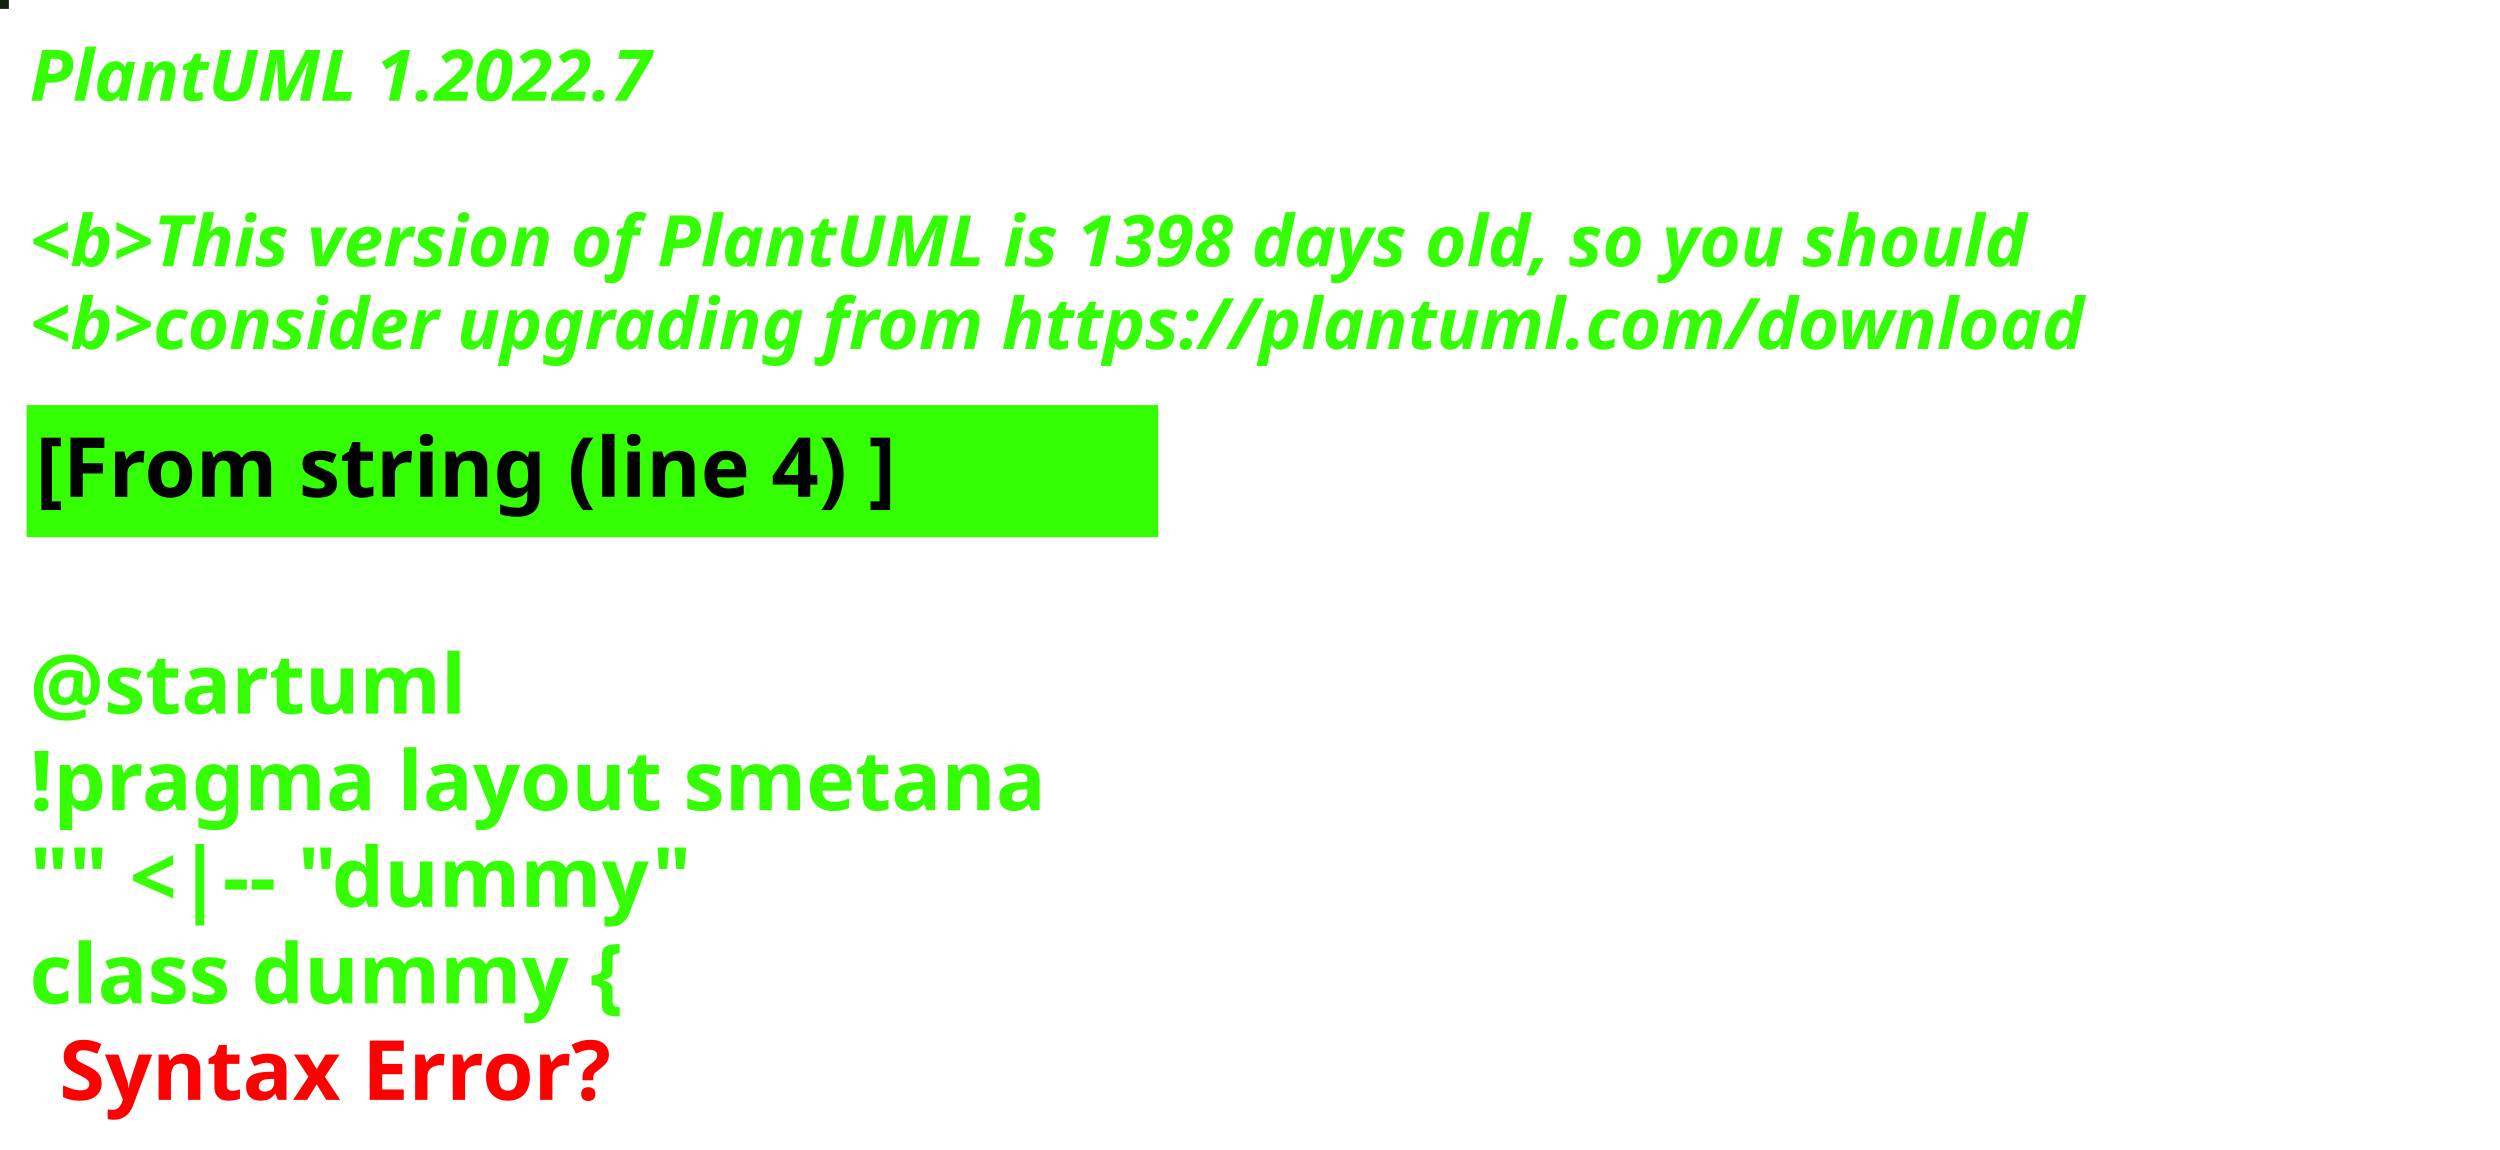
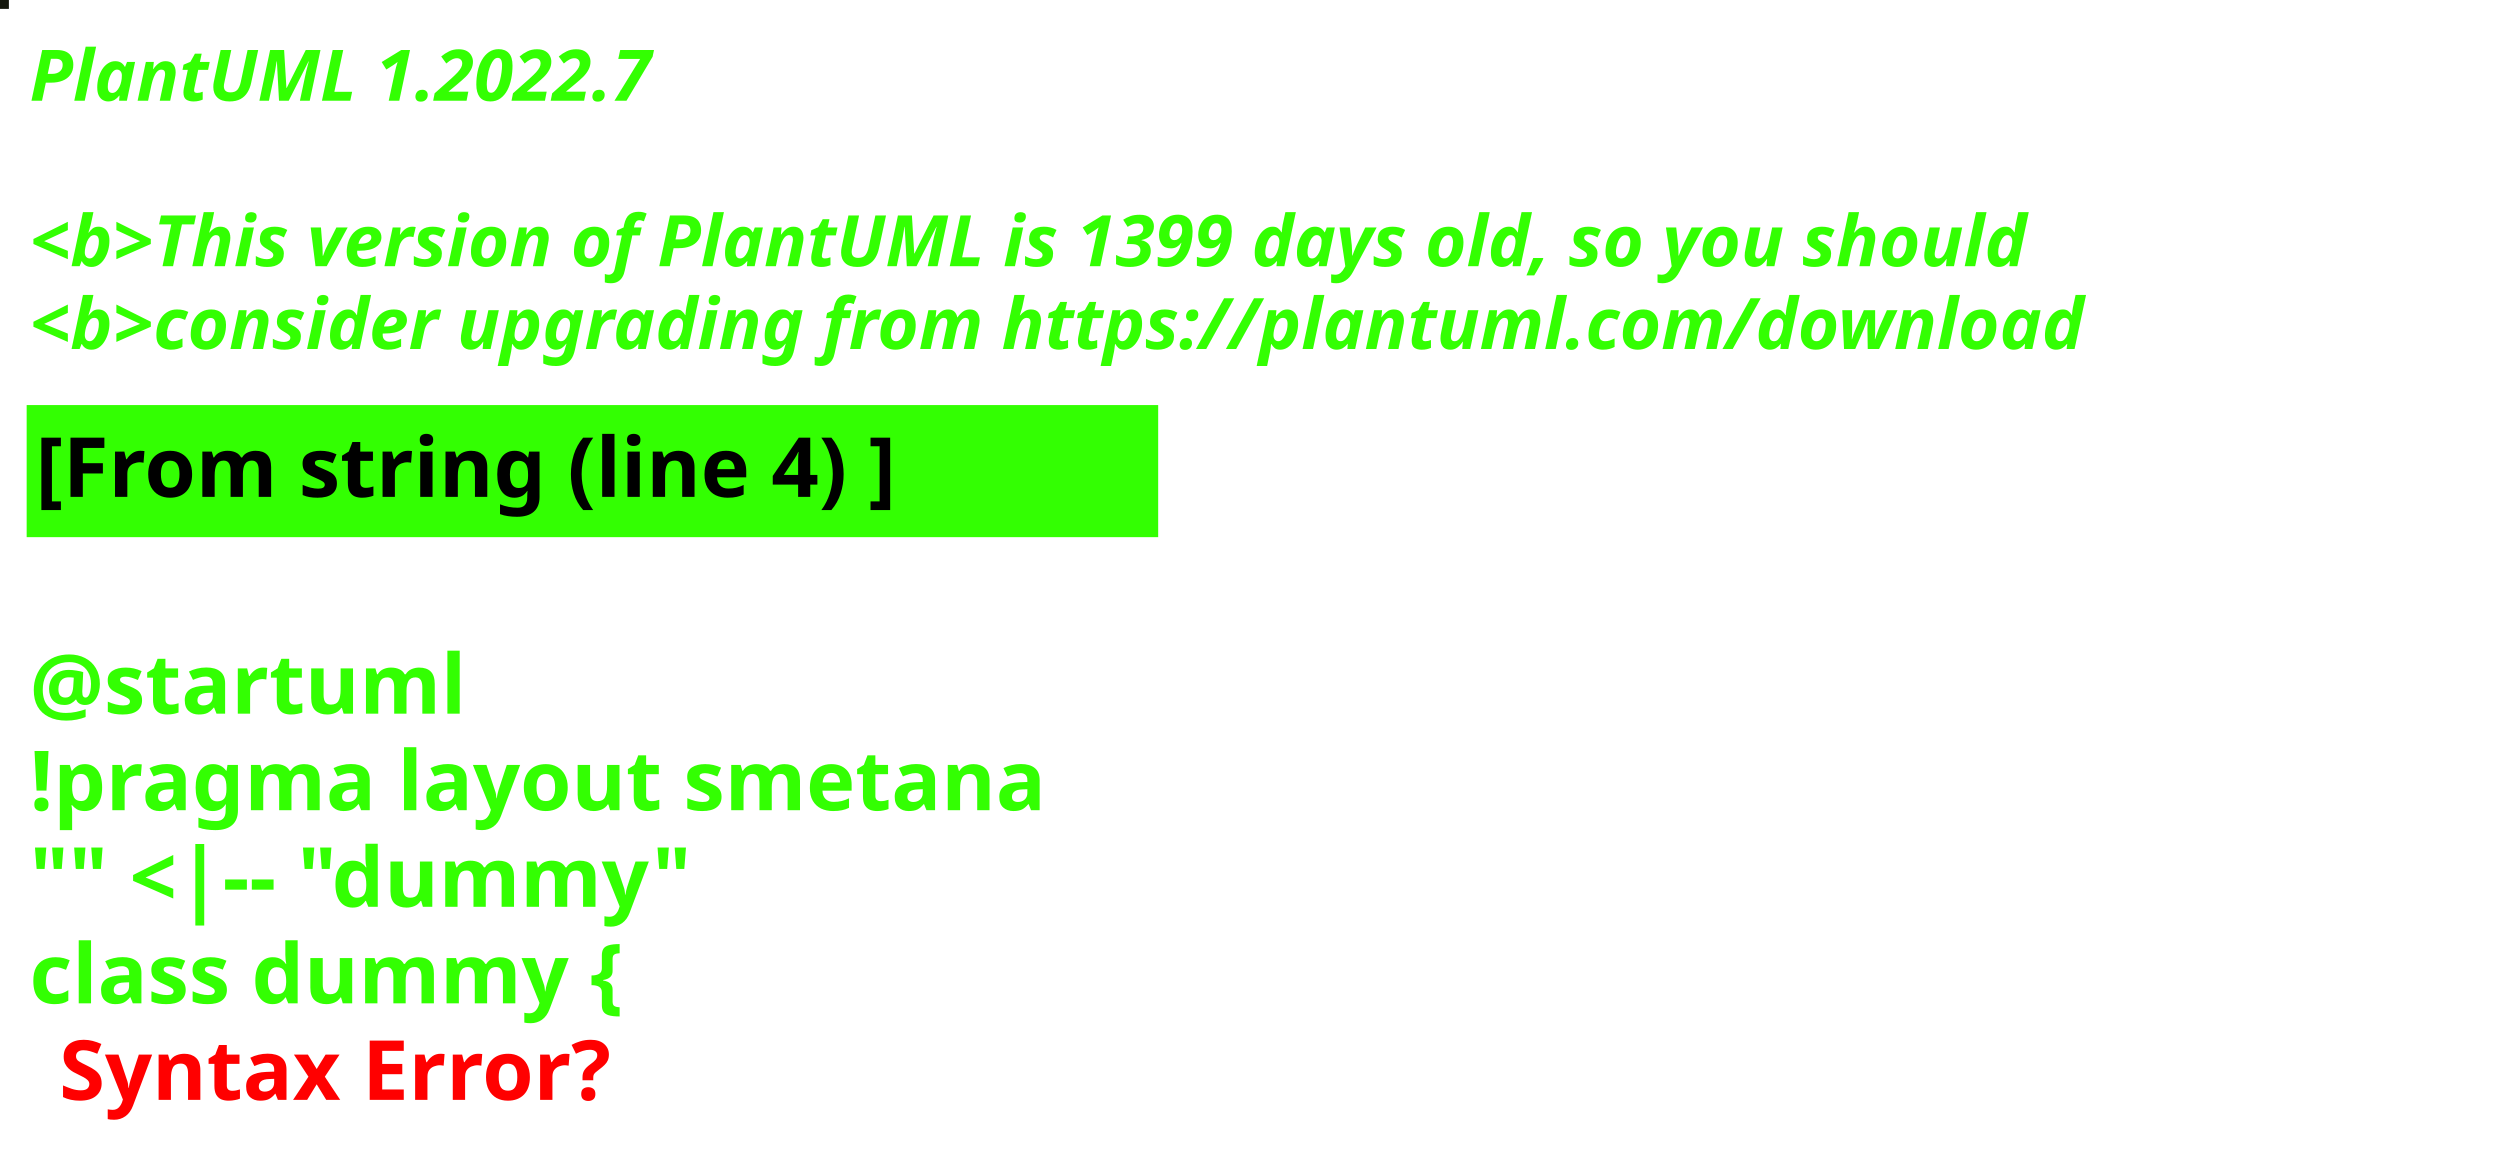
<svg xmlns="http://www.w3.org/2000/svg" contentStyleType="text/css" height="194px" preserveAspectRatio="none" style="width:422px;height:194px;background:#000000;" version="1.1" viewBox="0 0 422 194" width="422px" zoomAndPan="magnify">
  <defs />
  <g>
-     <rect fill="#142112" height="1" style="stroke:#142112;stroke-width:1.0;" width="1" x="0" y="0" />
+     <rect fill="#15180E" height="1" style="stroke:#15180E;stroke-width:1.0;" width="1" x="0" y="0" />
    <text fill="#33FF02" font-family="sans-serif" font-size="12" font-style="italic" font-weight="bold" lengthAdjust="spacing" textLength="127" x="5" y="17">PlantUML 1.2022.7</text>
    <text fill="#33FF02" font-family="sans-serif" font-size="12" font-style="italic" font-weight="bold" lengthAdjust="spacing" textLength="4" x="5" y="30.969"> </text>
-     <text fill="#33FF02" font-family="sans-serif" font-size="12" font-style="italic" font-weight="bold" lengthAdjust="spacing" textLength="407" x="5" y="44.938">&lt;b&gt;This version of PlantUML is 1398 days old, so you should</text>
+     <text fill="#33FF02" font-family="sans-serif" font-size="12" font-style="italic" font-weight="bold" lengthAdjust="spacing" textLength="407" x="5" y="44.938">&lt;b&gt;This version of PlantUML is 1399 days old, so you should</text>
    <text fill="#33FF02" font-family="sans-serif" font-size="12" font-style="italic" font-weight="bold" lengthAdjust="spacing" textLength="408" x="5" y="58.906">&lt;b&gt;consider upgrading from https://plantuml.com/download</text>
    <rect fill="#33FF02" height="21.297" style="stroke:#33FF02;stroke-width:1.0;" width="190" x="5" y="68.875" />
    <text fill="#000000" font-family="sans-serif" font-size="14" font-weight="bold" lengthAdjust="spacing" textLength="168" x="6" y="83.875">[From string (line 4) ]</text>
    <text fill="#33FF02" font-family="sans-serif" font-size="14" font-weight="bold" lengthAdjust="spacing" textLength="5" x="5" y="104.172"> </text>
    <text fill="#33FF02" font-family="sans-serif" font-size="14" font-weight="bold" lengthAdjust="spacing" textLength="79" x="5" y="120.469">@startuml</text>
    <text fill="#33FF02" font-family="sans-serif" font-size="14" font-weight="bold" lengthAdjust="spacing" textLength="190" x="5" y="136.766">!pragma layout smetana</text>
    <text fill="#33FF02" font-family="sans-serif" font-size="14" font-weight="bold" lengthAdjust="spacing" textLength="124" x="5" y="153.062">"" &lt;|-- "dummy"</text>
    <text fill="#33FF02" font-family="sans-serif" font-size="14" font-weight="bold" lengthAdjust="spacing" text-decoration="wavy underline" textLength="117" x="5" y="169.359">class dummy {</text>
    <text fill="#FF0000" font-family="sans-serif" font-size="14" font-weight="bold" lengthAdjust="spacing" textLength="106" x="10" y="185.656">Syntax Error?</text>
  </g>
</svg>
